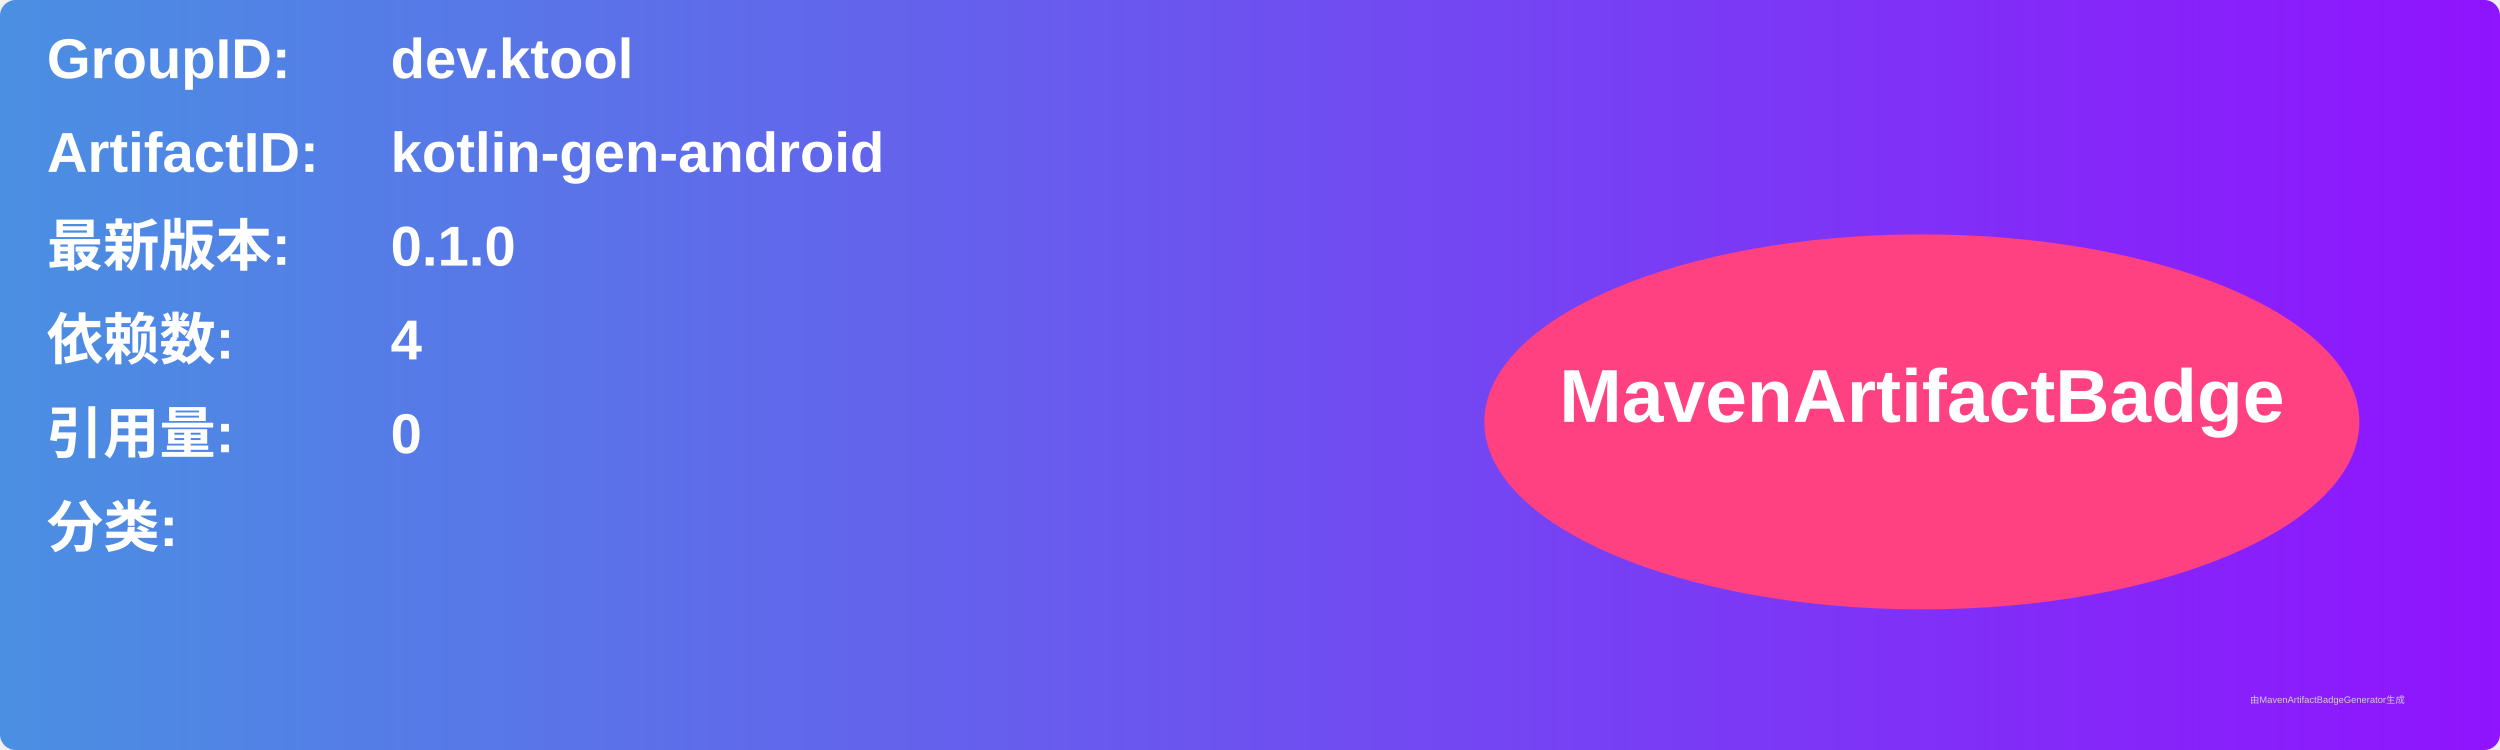
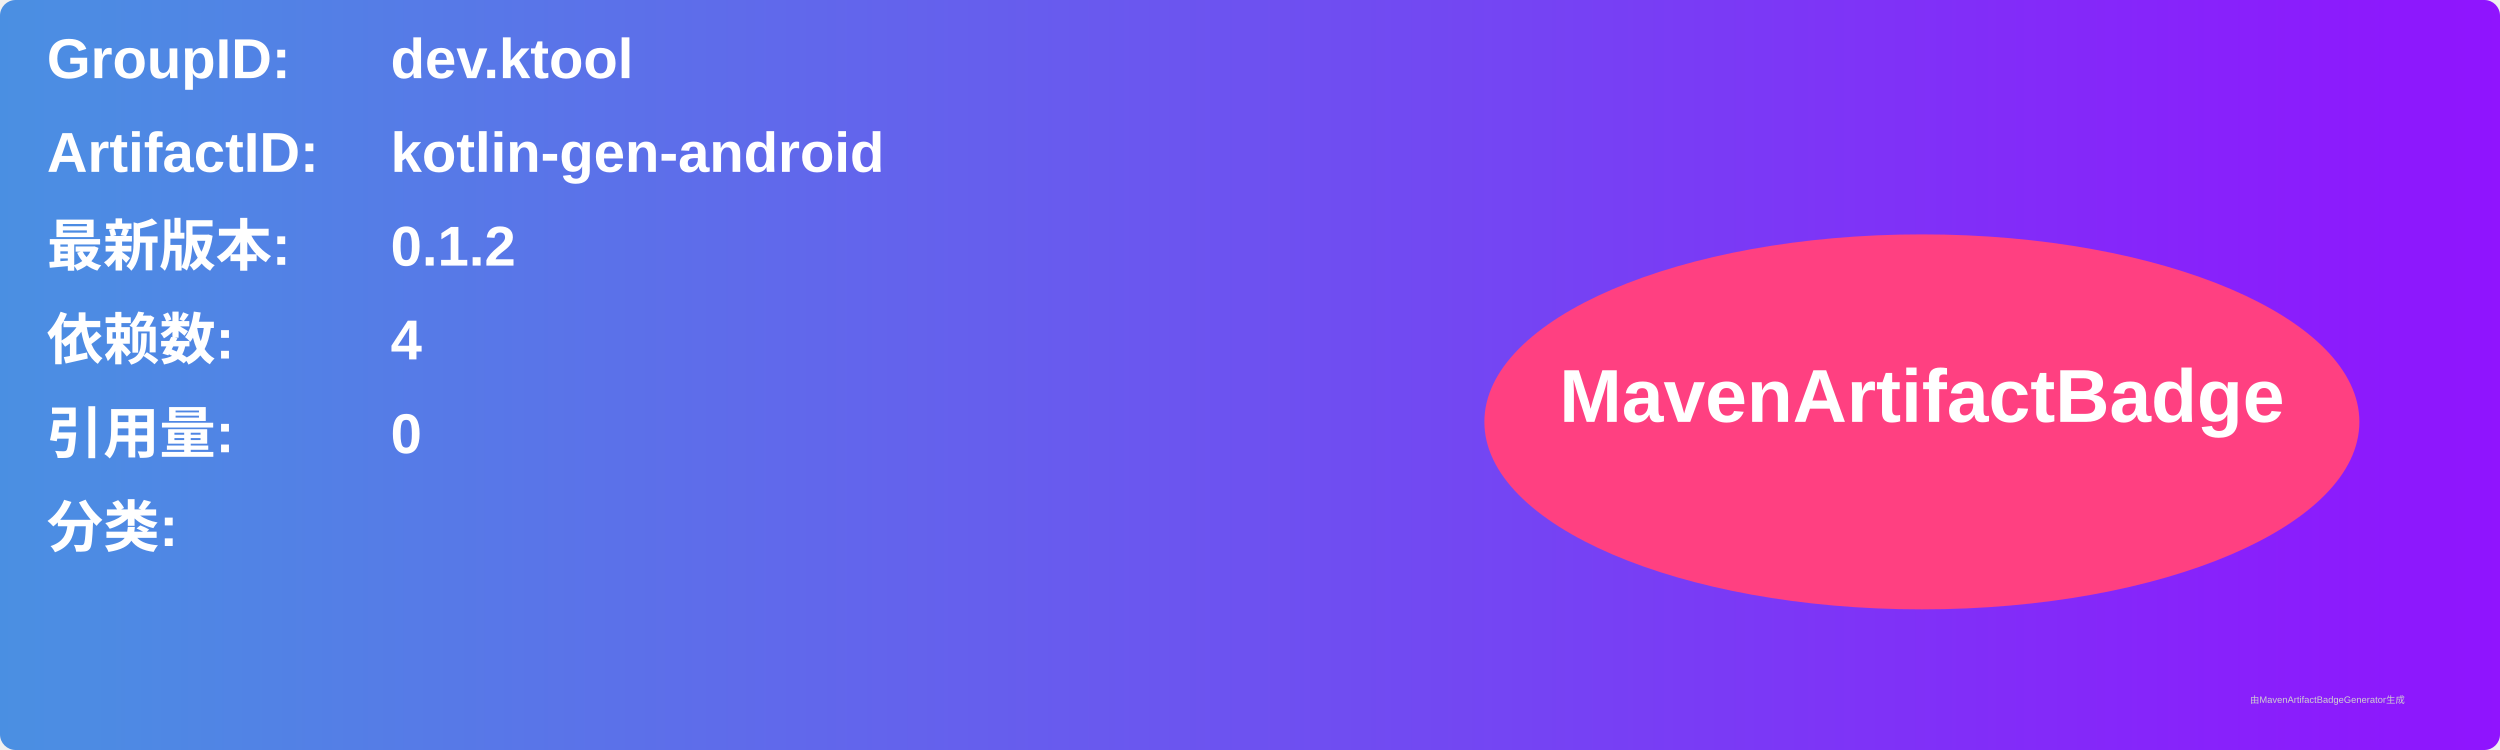
<svg xmlns="http://www.w3.org/2000/svg" width="800" height="240" viewBox="0 0 800 240">
  <linearGradient id="grad" x1="0%" y1="0%" x2="100%" y2="0%">
    <stop offset="0%" stop-color="#4a90e2" />
    <stop offset="100%" stop-color="#9013fe" />
  </linearGradient>
  <rect width="100%" height="100%" rx="5" ry="5" fill="url(#grad)" />
  <g transform="translate(15, 15)">
    <text x="0" y="10" font-family="Arial" font-size="18" fill="white" font-weight="bold" width="260">GroupID:</text>
    <text x="110" y="10" font-family="Arial" font-size="18" fill="white" font-weight="bold" width="460">dev.ktool</text>
    <text x="0" y="40" font-family="Arial" font-size="18" fill="white" font-weight="bold" width="260">ArtifactID:</text>
    <text x="110" y="40" font-family="Arial" font-size="18" fill="white" font-weight="bold" width="460">kotlin-gen-android</text>
    <text x="0" y="70" font-family="Arial" font-size="18" fill="white" font-weight="bold">最新版本:</text>
    <text x="110" y="70" font-family="Arial" font-size="18" fill="white" font-weight="bold">
-       <tspan font-weight="bold">0.1.0</tspan>
+       <tspan font-weight="bold">0.1.2</tspan>
    </text>
    <text x="0" y="100" font-family="Arial" font-size="18" fill="white" font-weight="bold">依赖数: </text>
    <text x="110" y="100" font-family="Arial" font-size="18" fill="white">
      <tspan font-weight="bold">4</tspan>
    </text>
    <text x="0" y="130" font-family="Arial" font-size="18" fill="white" font-weight="bold">引用量: </text>
    <text x="110" y="130" font-family="Arial" font-size="18" fill="white">
      <tspan font-weight="bold">0</tspan>
    </text>
    <text x="0" y="160" font-family="Arial" font-size="18" fill="white" font-weight="bold">分类:</text>
    <text x="10" y="190" font-family="Arial" font-size="10" fill="white">
      <tspan font-weight="bold" />
    </text>
    <ellipse cx="600" cy="120" rx="140" ry="60" fill="#ff4081" />
    <text x="600" y="120" text-anchor="middle" font-family="Arial" font-size="24" fill="white" font-weight="bold">MavenArtifactBadge</text>
  </g>
  <text x="720" y="225" font-family="Arial" font-size="3" fill="#d0d0d0">由MavenArtifactBadgeGenerator生成</text>
</svg>
